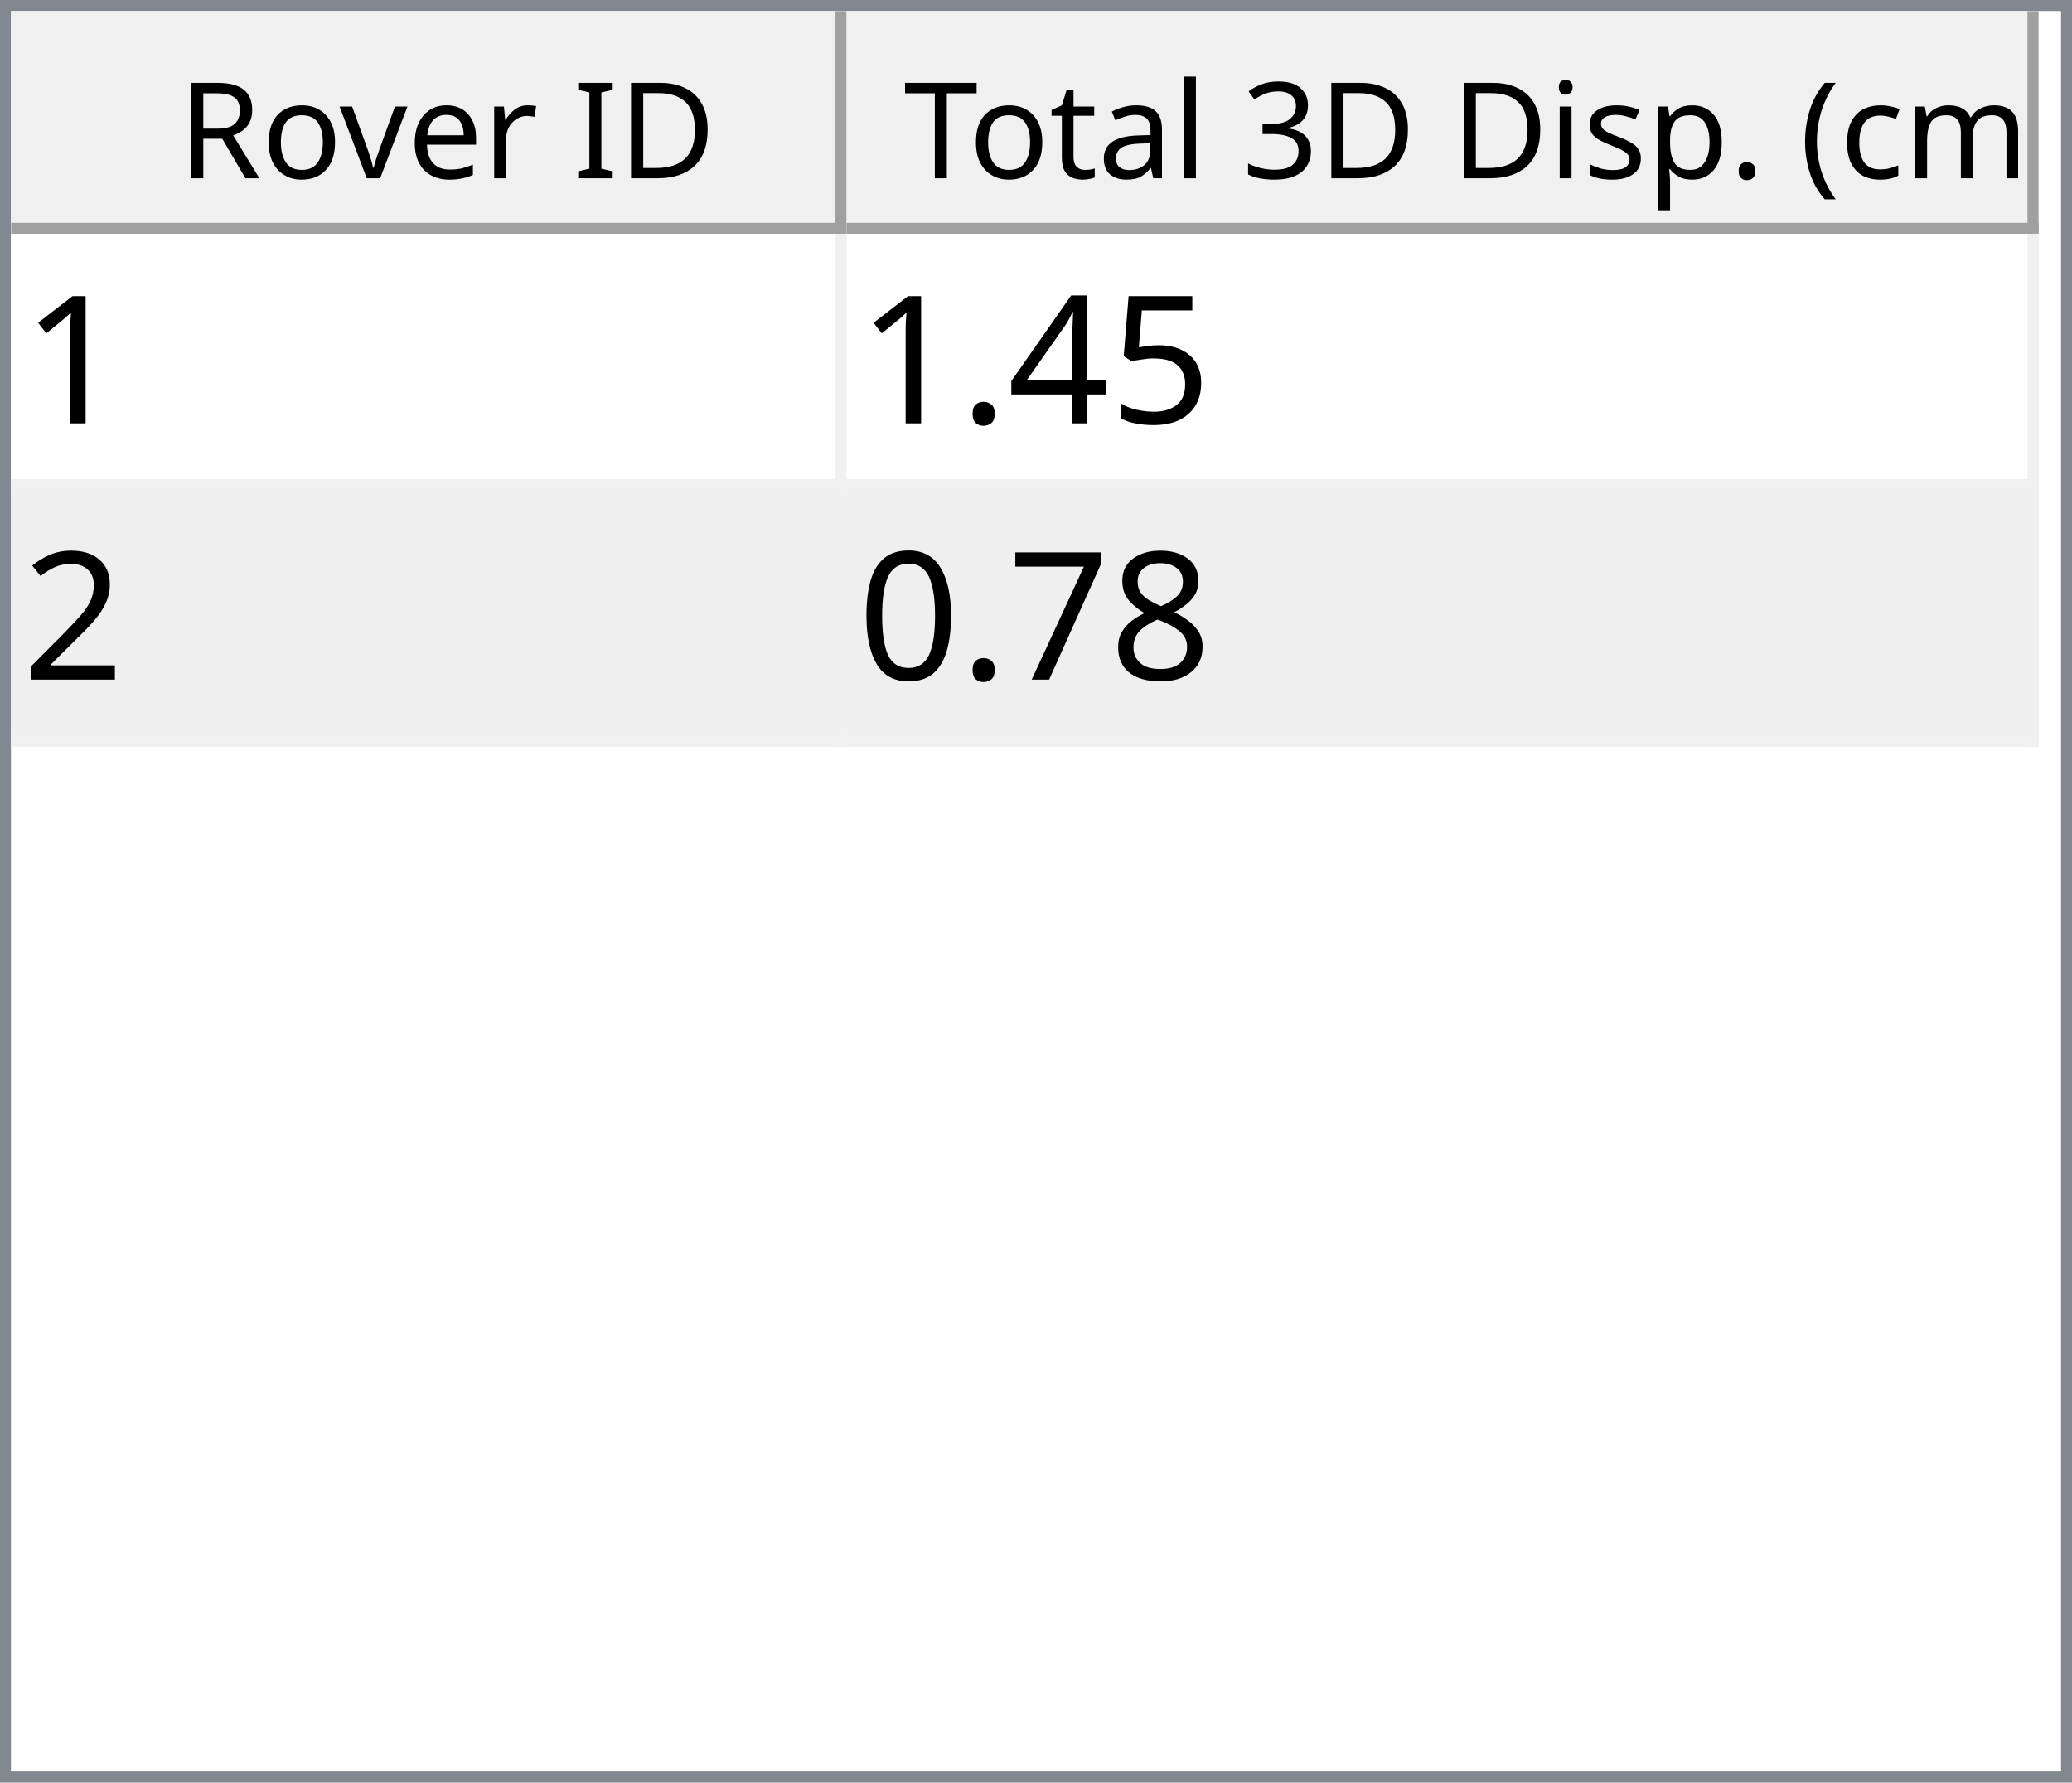
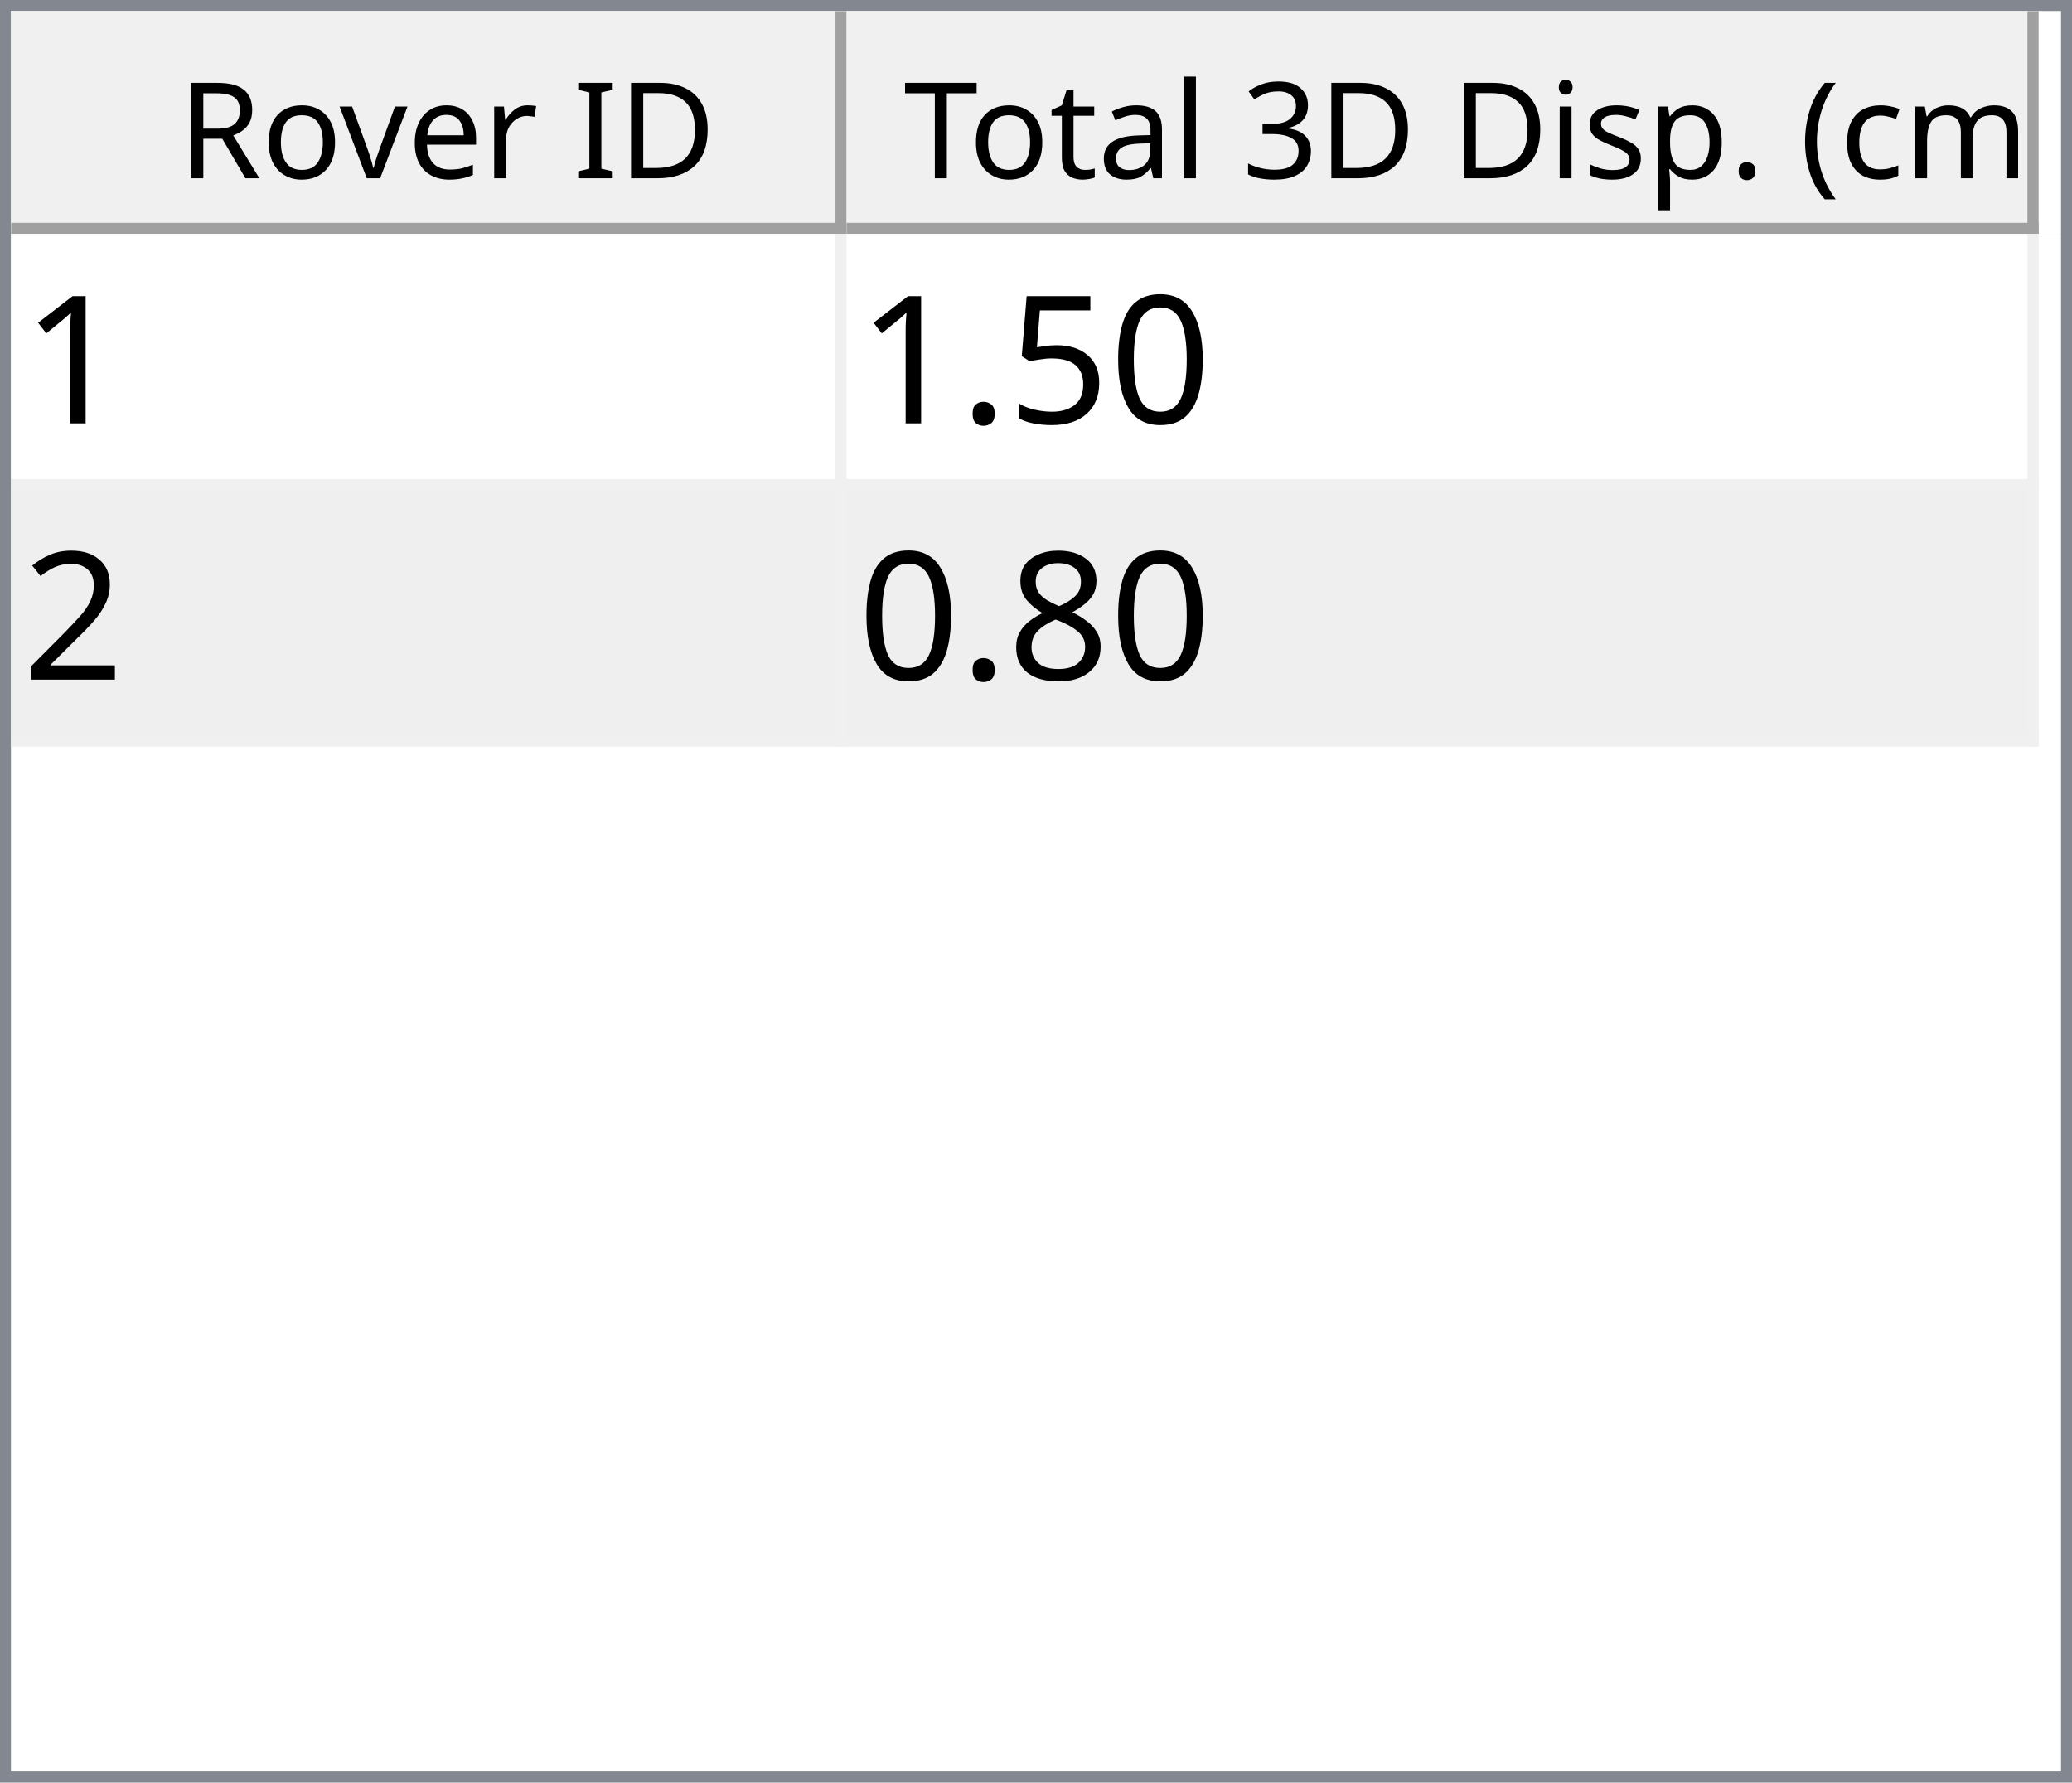
<svg xmlns="http://www.w3.org/2000/svg" style="fill-opacity:1; color-rendering:auto; color-interpolation:auto; text-rendering:auto; stroke:black; stroke-linecap:square; stroke-miterlimit:10; shape-rendering:auto; stroke-opacity:1; fill:black; stroke-dasharray:none; font-weight:normal; stroke-width:1; font-family:'Dialog'; font-style:normal; stroke-linejoin:miter; font-size:12px; stroke-dashoffset:0; image-rendering:auto;" width="186" height="160">
  <defs id="genericDefs" />
  <g>
    <defs id="defs1">
      <clipPath clipPathUnits="userSpaceOnUse" id="clipPath1">
        <path d="M0 0 L186 0 L186 160 L0 160 L0 0 Z" />
      </clipPath>
      <clipPath clipPathUnits="userSpaceOnUse" id="clipPath2">
        <path d="M0 0 L0 160 L186 160 L186 0 Z" />
      </clipPath>
      <clipPath clipPathUnits="userSpaceOnUse" id="clipPath3">
        <path d="M0 0 L0 20 L184 20 L184 0 Z" />
      </clipPath>
      <clipPath clipPathUnits="userSpaceOnUse" id="clipPath4">
        <path d="M0 0 L0 20 L75 20 L75 0 Z" />
      </clipPath>
      <clipPath clipPathUnits="userSpaceOnUse" id="clipPath5">
        <path d="M1 1 L1 19 L74 19 L74 1 Z" />
      </clipPath>
      <clipPath clipPathUnits="userSpaceOnUse" id="clipPath6">
        <path d="M0 0 L0 18 L73 18 L73 0 Z" />
      </clipPath>
      <clipPath clipPathUnits="userSpaceOnUse" id="clipPath7">
        <path d="M-0.5 -0.5 L-0.5 19.5 L74.5 19.5 L74.5 -0.5 Z" />
      </clipPath>
      <clipPath clipPathUnits="userSpaceOnUse" id="clipPath8">
        <path d="M0 0 L0 20 L107 20 L107 0 Z" />
      </clipPath>
      <clipPath clipPathUnits="userSpaceOnUse" id="clipPath9">
        <path d="M1 1 L1 19 L106 19 L106 1 Z" />
      </clipPath>
      <clipPath clipPathUnits="userSpaceOnUse" id="clipPath10">
        <path d="M0 0 L0 18 L105 18 L105 0 Z" />
      </clipPath>
      <clipPath clipPathUnits="userSpaceOnUse" id="clipPath11">
        <path d="M-0.5 -0.5 L-0.5 19.5 L106.5 19.5 L106.5 -0.5 Z" />
      </clipPath>
      <clipPath clipPathUnits="userSpaceOnUse" id="clipPath12">
        <path d="M0 0 L0 138 L184 138 L184 0 Z" />
      </clipPath>
      <clipPath clipPathUnits="userSpaceOnUse" id="clipPath13">
        <path d="M0 0 L0 46 L182 46 L182 0 Z" />
      </clipPath>
      <clipPath clipPathUnits="userSpaceOnUse" id="clipPath14">
        <path d="M-0.5 -0.5 L-0.5 45.5 L181.5 45.5 L181.5 -0.5 Z" />
      </clipPath>
      <clipPath clipPathUnits="userSpaceOnUse" id="clipPath15">
        <path d="M0 0 L0 22 L74 22 L74 0 Z" />
      </clipPath>
      <clipPath clipPathUnits="userSpaceOnUse" id="clipPath16">
        <path d="M0 0 L0 22 L106 22 L106 0 Z" />
      </clipPath>
      <font horiz-adv-x="64.551" id="font1">
        <font-face ascent="107.91" descent="25.098" units-per-em="100" style="font-style:normal; font-family:Segoe UI; font-weight:normal;" />
        <missing-glyph horiz-adv-x="64.551" d="M8.109 0 L8.109 68.266 L56.453 68.266 L56.453 0 L8.109 0 ZM15.328 7.234 L49.219 7.234 L49.219 61.031 L15.328 61.031 L15.328 7.234 Z" />
        <glyph unicode="D" horiz-adv-x="70.117" d="M9.188 0 L9.188 70.016 L28.516 70.016 Q65.531 70.016 65.531 35.891 Q65.531 19.672 55.25 9.836 Q44.969 0 27.734 0 L9.188 0 ZM17.391 62.594 L17.391 7.422 L27.828 7.422 Q41.609 7.422 49.273 14.797 Q56.938 22.172 56.938 35.688 Q56.938 62.594 28.328 62.594 L17.391 62.594 Z" />
        <glyph unicode="I" horiz-adv-x="26.611" d="M17.391 0 L9.188 0 L9.188 70.016 L17.391 70.016 L17.391 0 Z" />
        <glyph unicode=" " horiz-adv-x="27.393" d="" />
        <glyph unicode="r" horiz-adv-x="34.766" d="M34.188 41.891 Q32.078 43.5 28.125 43.5 Q23 43.5 19.555 38.672 Q16.109 33.844 16.109 25.484 L16.109 0 L8.109 0 L8.109 50 L16.109 50 L16.109 39.703 L16.312 39.703 Q18.016 44.969 21.531 47.922 Q25.047 50.875 29.391 50.875 Q32.516 50.875 34.188 50.203 L34.188 41.891 Z" />
        <glyph unicode="e" horiz-adv-x="52.295" d="M48.297 23 L12.984 23 Q13.188 14.656 17.484 10.109 Q21.781 5.562 29.297 5.562 Q37.75 5.562 44.828 11.141 L44.828 3.609 Q38.234 -1.172 27.391 -1.172 Q16.797 -1.172 10.742 5.641 Q4.688 12.453 4.688 24.812 Q4.688 36.469 11.305 43.82 Q17.922 51.172 27.734 51.172 Q37.547 51.172 42.922 44.828 Q48.297 38.484 48.297 27.203 L48.297 23 ZM40.094 29.781 Q40.047 36.719 36.75 40.578 Q33.453 44.438 27.594 44.438 Q21.922 44.438 17.969 40.383 Q14.016 36.328 13.094 29.781 L40.094 29.781 Z" />
        <glyph unicode="v" horiz-adv-x="47.9" d="M47.406 50 L27.484 0 L19.625 0 L0.688 50 L9.469 50 L22.172 13.672 Q23.578 9.672 23.922 6.688 L24.125 6.688 Q24.609 10.453 25.688 13.484 L38.969 50 L47.406 50 Z" />
        <glyph unicode="o" horiz-adv-x="58.594" d="M29 -1.172 Q17.922 -1.172 11.305 5.836 Q4.688 12.844 4.688 24.422 Q4.688 37.016 11.57 44.094 Q18.453 51.172 30.172 51.172 Q41.359 51.172 47.633 44.289 Q53.906 37.406 53.906 25.203 Q53.906 13.234 47.141 6.031 Q40.375 -1.172 29 -1.172 ZM29.594 44.438 Q21.875 44.438 17.383 39.188 Q12.891 33.938 12.891 24.703 Q12.891 15.828 17.43 10.695 Q21.969 5.562 29.594 5.562 Q37.359 5.562 41.531 10.594 Q45.703 15.625 45.703 24.906 Q45.703 34.281 41.531 39.359 Q37.359 44.438 29.594 44.438 Z" />
        <glyph unicode="R" horiz-adv-x="59.814" d="M59.375 0 L49.609 0 L37.891 19.625 Q36.281 22.359 34.766 24.289 Q33.25 26.219 31.664 27.438 Q30.078 28.656 28.25 29.219 Q26.422 29.781 24.125 29.781 L17.391 29.781 L17.391 0 L9.188 0 L9.188 70.016 L30.078 70.016 Q34.672 70.016 38.555 68.867 Q42.438 67.719 45.289 65.375 Q48.141 63.031 49.758 59.547 Q51.375 56.062 51.375 51.375 Q51.375 47.703 50.273 44.656 Q49.172 41.609 47.148 39.211 Q45.125 36.812 42.266 35.133 Q39.406 33.453 35.844 32.516 L35.844 32.328 Q37.594 31.547 38.891 30.547 Q40.188 29.547 41.359 28.18 Q42.531 26.812 43.68 25.078 Q44.828 23.344 46.234 21.047 L59.375 0 ZM17.391 62.594 L17.391 37.203 L28.516 37.203 Q31.594 37.203 34.203 38.133 Q36.812 39.062 38.719 40.797 Q40.625 42.531 41.703 45.047 Q42.781 47.562 42.781 50.688 Q42.781 56.297 39.141 59.445 Q35.5 62.594 28.609 62.594 L17.391 62.594 Z" />
        <glyph unicode=")" horiz-adv-x="30.176" d="M8.297 -15.922 L1.172 -15.922 Q16.406 2.344 16.406 26.812 Q16.406 51.469 1.078 70.016 L8.297 70.016 Q23.531 52.156 23.531 26.703 Q23.531 1.375 8.297 -15.922 Z" />
        <glyph unicode="m" horiz-adv-x="86.133" d="M79.109 0 L71.094 0 L71.094 28.719 Q71.094 37.016 68.531 40.727 Q65.969 44.438 59.906 44.438 Q54.781 44.438 51.195 39.75 Q47.609 35.062 47.609 28.516 L47.609 0 L39.594 0 L39.594 29.688 Q39.594 44.438 28.219 44.438 Q22.953 44.438 19.531 40.016 Q16.109 35.594 16.109 28.516 L16.109 0 L8.109 0 L8.109 50 L16.109 50 L16.109 42.094 L16.312 42.094 Q21.625 51.172 31.844 51.172 Q36.969 51.172 40.773 48.312 Q44.578 45.453 46 40.828 Q51.562 51.172 62.594 51.172 Q79.109 51.172 79.109 30.812 L79.109 0 Z" />
        <glyph unicode="c" horiz-adv-x="46.191" d="M42.188 2.297 Q36.422 -1.172 28.516 -1.172 Q17.828 -1.172 11.258 5.789 Q4.688 12.75 4.688 23.828 Q4.688 36.188 11.766 43.68 Q18.844 51.172 30.672 51.172 Q37.25 51.172 42.281 48.734 L42.281 40.531 Q36.719 44.438 30.375 44.438 Q22.703 44.438 17.797 38.945 Q12.891 33.453 12.891 24.516 Q12.891 15.719 17.508 10.641 Q22.125 5.562 29.891 5.562 Q36.422 5.562 42.188 9.906 L42.188 2.297 Z" />
        <glyph unicode="(" horiz-adv-x="30.176" d="M29.109 -15.922 L21.969 -15.922 Q6.844 1.375 6.844 26.703 Q6.844 52.156 21.969 70.016 L29.203 70.016 Q13.875 51.469 13.875 26.812 Q13.875 2.344 29.109 -15.922 Z" />
        <glyph unicode="." horiz-adv-x="21.68" d="M10.891 -1.078 Q8.641 -1.078 7.055 0.539 Q5.469 2.156 5.469 4.391 Q5.469 6.641 7.055 8.273 Q8.641 9.906 10.891 9.906 Q13.188 9.906 14.797 8.273 Q16.406 6.641 16.406 4.391 Q16.406 2.156 14.797 0.539 Q13.188 -1.078 10.891 -1.078 Z" />
        <glyph unicode="p" horiz-adv-x="58.789" d="M16.312 7.234 L16.109 7.234 L16.109 -23 L8.109 -23 L8.109 50 L16.109 50 L16.109 41.219 L16.312 41.219 Q22.219 51.172 33.594 51.172 Q43.266 51.172 48.688 44.461 Q54.109 37.75 54.109 26.469 Q54.109 13.922 48 6.375 Q41.891 -1.172 31.297 -1.172 Q21.578 -1.172 16.312 7.234 ZM16.109 27.391 L16.109 20.406 Q16.109 14.203 20.141 9.883 Q24.172 5.562 30.375 5.562 Q37.641 5.562 41.773 11.133 Q45.906 16.703 45.906 26.609 Q45.906 34.969 42.047 39.703 Q38.188 44.438 31.594 44.438 Q24.609 44.438 20.359 39.578 Q16.109 34.719 16.109 27.391 Z" />
        <glyph unicode="s" horiz-adv-x="42.432" d="M5.078 1.812 L5.078 10.406 Q11.625 5.562 19.484 5.562 Q30.031 5.562 30.031 12.594 Q30.031 14.594 29.125 15.992 Q28.219 17.391 26.68 18.461 Q25.141 19.531 23.07 20.383 Q21 21.234 18.609 22.172 Q15.281 23.484 12.766 24.828 Q10.25 26.172 8.57 27.859 Q6.891 29.547 6.031 31.695 Q5.172 33.844 5.172 36.719 Q5.172 40.234 6.789 42.945 Q8.406 45.656 11.086 47.484 Q13.766 49.312 17.211 50.242 Q20.656 51.172 24.312 51.172 Q30.812 51.172 35.938 48.922 L35.938 40.828 Q30.422 44.438 23.25 44.438 Q21 44.438 19.195 43.922 Q17.391 43.406 16.094 42.477 Q14.797 41.547 14.086 40.258 Q13.375 38.969 13.375 37.406 Q13.375 35.453 14.086 34.133 Q14.797 32.812 16.164 31.789 Q17.531 30.766 19.484 29.938 Q21.438 29.109 23.922 28.125 Q27.25 26.859 29.883 25.516 Q32.516 24.172 34.375 22.484 Q36.234 20.797 37.234 18.602 Q38.234 16.406 38.234 13.375 Q38.234 9.672 36.602 6.938 Q34.969 4.203 32.234 2.398 Q29.5 0.594 25.93 -0.289 Q22.359 -1.172 18.453 -1.172 Q10.75 -1.172 5.078 1.812 Z" />
        <glyph unicode="i" horiz-adv-x="24.219" d="M12.203 62.703 Q10.062 62.703 8.547 64.164 Q7.031 65.625 7.031 67.875 Q7.031 70.125 8.547 71.609 Q10.062 73.094 12.203 73.094 Q14.406 73.094 15.945 71.609 Q17.484 70.125 17.484 67.875 Q17.484 65.719 15.945 64.211 Q14.406 62.703 12.203 62.703 ZM16.109 0 L8.109 0 L8.109 50 L16.109 50 L16.109 0 Z" />
        <glyph unicode="3" horiz-adv-x="53.906" d="M46.531 19.828 Q46.531 15.094 44.75 11.211 Q42.969 7.328 39.719 4.57 Q36.469 1.812 31.93 0.297 Q27.391 -1.219 21.922 -1.219 Q11.922 -1.219 6 2.594 L6 11.188 Q13.094 5.609 22.219 5.609 Q25.875 5.609 28.828 6.539 Q31.781 7.469 33.906 9.227 Q36.031 10.984 37.18 13.477 Q38.328 15.969 38.328 19.094 Q38.328 32.812 18.797 32.812 L12.984 32.812 L12.984 39.594 L18.5 39.594 Q35.797 39.594 35.797 52.484 Q35.797 64.406 22.609 64.406 Q15.188 64.406 8.688 59.422 L8.688 67.188 Q15.375 71.188 24.609 71.188 Q29 71.188 32.57 69.969 Q36.141 68.75 38.68 66.555 Q41.219 64.359 42.609 61.281 Q44 58.203 44 54.5 Q44 40.672 30.031 36.719 L30.031 36.531 Q33.594 36.141 36.625 34.797 Q39.656 33.453 41.852 31.305 Q44.047 29.156 45.289 26.25 Q46.531 23.344 46.531 19.828 Z" />
        <glyph unicode="l" horiz-adv-x="24.219" d="M16.109 0 L8.109 0 L8.109 74.031 L16.109 74.031 L16.109 0 Z" />
        <glyph unicode="a" horiz-adv-x="50.879" d="M43.891 0 L35.891 0 L35.891 7.812 L35.688 7.812 Q30.469 -1.172 20.312 -1.172 Q12.844 -1.172 8.617 2.781 Q4.391 6.734 4.391 13.281 Q4.391 27.297 20.906 29.594 L35.891 31.688 Q35.891 44.438 25.594 44.438 Q16.547 44.438 9.281 38.281 L9.281 46.484 Q16.656 51.172 26.266 51.172 Q43.891 51.172 43.891 32.516 L43.891 0 ZM35.891 25.297 L23.828 23.641 Q18.266 22.859 15.43 20.875 Q12.594 18.891 12.594 13.875 Q12.594 10.203 15.211 7.883 Q17.828 5.562 22.172 5.562 Q28.125 5.562 32.008 9.742 Q35.891 13.922 35.891 20.312 L35.891 25.297 Z" />
        <glyph unicode="t" horiz-adv-x="33.887" d="M31.297 0.484 Q28.469 -1.078 23.828 -1.078 Q10.688 -1.078 10.688 13.578 L10.688 43.172 L2.094 43.172 L2.094 50 L10.688 50 L10.688 62.203 L18.703 64.797 L18.703 50 L31.297 50 L31.297 43.172 L18.703 43.172 L18.703 14.984 Q18.703 9.969 20.414 7.82 Q22.125 5.672 26.078 5.672 Q29.109 5.672 31.297 7.328 L31.297 0.484 Z" />
        <glyph unicode="T" horiz-adv-x="52.393" d="M50.594 62.594 L30.375 62.594 L30.375 0 L22.172 0 L22.172 62.594 L2 62.594 L2 70.016 L50.594 70.016 L50.594 62.594 Z" />
      </font>
      <font horiz-adv-x="75.0" id="font2">
        <font-face ascent="100.537" descent="21.973" units-per-em="100" style="font-style:normal; font-family:sans-serif; font-weight:normal;" />
        <missing-glyph horiz-adv-x="75.0" d="M12.5 0 L12.5 62.5 L62.5 62.5 L62.5 0 L12.5 0 ZM14.062 1.562 L60.938 1.562 L60.938 60.938 L14.062 60.938 L14.062 1.562 Z" />
        <glyph unicode="1" horiz-adv-x="55.615" d="M37.25 0 L28.469 0 L28.469 56 Q25.297 52.984 20.141 49.953 Q14.984 46.922 10.891 45.406 L10.891 53.906 Q18.266 57.375 23.781 62.305 Q29.297 67.234 31.594 71.875 L37.25 71.875 L37.25 0 Z" />
+         <glyph unicode="0" horiz-adv-x="55.615" d="M4.156 35.297 Q4.156 48 6.766 55.742 Q9.375 63.484 14.523 67.68 Q19.672 71.875 27.484 71.875 Q33.25 71.875 37.594 69.555 Q41.938 67.234 44.773 62.867 Q47.609 58.5 49.219 52.227 Q50.828 45.953 50.828 35.297 Q50.828 22.703 48.242 14.969 Q45.656 7.234 40.508 3.008 Q35.359 -1.219 27.484 -1.219 Q17.141 -1.219 11.234 6.203 Q4.156 15.141 4.156 35.297 ZM13.188 35.297 Q13.188 17.672 17.312 11.836 Q21.438 6 27.484 6 Q33.547 6 37.672 11.859 Q41.797 17.719 41.797 35.297 Q41.797 52.984 37.672 58.789 Q33.547 64.594 27.391 64.594 Q21.344 64.594 17.719 59.469 Q13.188 52.938 13.188 35.297 Z" />
        <glyph unicode="5" horiz-adv-x="55.615" d="M4.156 18.75 L13.375 19.531 Q14.406 12.797 18.141 9.398 Q21.875 6 27.156 6 Q33.5 6 37.891 10.789 Q42.281 15.578 42.281 23.484 Q42.281 31 38.062 35.352 Q33.844 39.703 27 39.703 Q22.75 39.703 19.336 37.773 Q15.922 35.844 13.969 32.766 L5.719 33.844 L12.641 70.609 L48.25 70.609 L48.25 62.203 L19.672 62.203 L15.828 42.969 Q22.266 47.469 29.344 47.469 Q38.719 47.469 45.164 40.969 Q51.609 34.469 51.609 24.266 Q51.609 14.547 45.953 7.469 Q39.062 -1.219 27.156 -1.219 Q17.391 -1.219 11.211 4.25 Q5.031 9.719 4.156 18.75 Z" />
-         <glyph unicode="4" horiz-adv-x="55.615" d="M32.328 0 L32.328 17.141 L1.266 17.141 L1.266 25.203 L33.938 71.578 L41.109 71.578 L41.109 25.203 L50.781 25.203 L50.781 17.141 L41.109 17.141 L41.109 0 L32.328 0 ZM32.328 25.203 L32.328 57.469 L9.906 25.203 L32.328 25.203 Z" />
        <glyph unicode="." horiz-adv-x="27.783" d="M9.078 0 L9.078 10.016 L19.094 10.016 L19.094 0 L9.078 0 Z" />
        <glyph unicode="2" horiz-adv-x="55.615" d="M50.344 8.453 L50.344 0 L3.031 0 Q2.938 3.172 4.047 6.109 Q5.859 10.938 9.836 15.625 Q13.812 20.312 21.344 26.469 Q33.016 36.031 37.117 41.625 Q41.219 47.219 41.219 52.203 Q41.219 57.422 37.477 61.008 Q33.734 64.594 27.734 64.594 Q21.391 64.594 17.578 60.789 Q13.766 56.984 13.719 50.25 L4.688 51.172 Q5.609 61.281 11.664 66.578 Q17.719 71.875 27.938 71.875 Q38.234 71.875 44.242 66.164 Q50.25 60.453 50.25 52 Q50.25 47.703 48.492 43.555 Q46.734 39.406 42.656 34.812 Q38.578 30.219 29.109 22.219 Q21.188 15.578 18.945 13.211 Q16.703 10.844 15.234 8.453 L50.344 8.453 Z" />
        <glyph unicode="8" horiz-adv-x="55.615" d="M17.672 38.812 Q12.203 40.828 9.57 44.539 Q6.938 48.25 6.938 53.422 Q6.938 61.234 12.555 66.555 Q18.172 71.875 27.484 71.875 Q36.859 71.875 42.578 66.43 Q48.297 60.984 48.297 53.172 Q48.297 48.188 45.68 44.508 Q43.062 40.828 37.75 38.812 Q44.344 36.672 47.781 31.883 Q51.219 27.094 51.219 20.453 Q51.219 11.281 44.727 5.031 Q38.234 -1.219 27.641 -1.219 Q17.047 -1.219 10.547 5.055 Q4.047 11.328 4.047 20.703 Q4.047 27.688 7.594 32.398 Q11.141 37.109 17.672 38.812 ZM15.922 53.719 Q15.922 48.641 19.195 45.414 Q22.469 42.188 27.688 42.188 Q32.766 42.188 36.016 45.383 Q39.266 48.578 39.266 53.219 Q39.266 58.062 35.914 61.359 Q32.562 64.656 27.594 64.656 Q22.562 64.656 19.242 61.43 Q15.922 58.203 15.922 53.719 ZM13.094 20.656 Q13.094 16.891 14.875 13.375 Q16.656 9.859 20.172 7.93 Q23.688 6 27.734 6 Q34.031 6 38.133 10.055 Q42.234 14.109 42.234 20.359 Q42.234 26.703 38.016 30.859 Q33.797 35.016 27.438 35.016 Q21.234 35.016 17.164 30.914 Q13.094 26.812 13.094 20.656 Z" />
-         <glyph unicode="7" horiz-adv-x="55.615" d="M4.734 62.203 L4.734 70.656 L51.078 70.656 L51.078 63.812 Q44.234 56.547 37.523 44.484 Q30.812 32.422 27.156 19.672 Q24.516 10.688 23.781 0 L14.75 0 Q14.891 8.453 18.062 20.414 Q21.234 32.375 27.172 43.484 Q33.109 54.594 39.797 62.203 L4.734 62.203 Z" />
-         <glyph unicode="0" horiz-adv-x="55.615" d="M4.156 35.297 Q4.156 48 6.766 55.742 Q9.375 63.484 14.523 67.68 Q19.672 71.875 27.484 71.875 Q33.25 71.875 37.594 69.555 Q41.938 67.234 44.773 62.867 Q47.609 58.5 49.219 52.227 Q50.828 45.953 50.828 35.297 Q50.828 22.703 48.242 14.969 Q45.656 7.234 40.508 3.008 Q35.359 -1.219 27.484 -1.219 Q17.141 -1.219 11.234 6.203 Q4.156 15.141 4.156 35.297 ZM13.188 35.297 Q13.188 17.672 17.312 11.836 Q21.438 6 27.484 6 Q33.547 6 37.672 11.859 Q41.797 17.719 41.797 35.297 Q41.797 52.984 37.672 58.789 Q33.547 64.594 27.391 64.594 Q21.344 64.594 17.719 59.469 Q13.188 52.938 13.188 35.297 Z" />
      </font>
    </defs>
    <g style="fill:white; stroke:white;">
      <rect x="0" y="0" width="186" style="clip-path:url(#clipPath1); stroke:none;" height="160" />
    </g>
    <g style="fill:white; text-rendering:optimizeSpeed; color-rendering:optimizeSpeed; image-rendering:optimizeSpeed; shape-rendering:crispEdges; stroke:white; color-interpolation:sRGB;">
      <rect x="0" width="186" height="160" y="0" style="stroke:none;" />
      <path style="stroke:none;" d="M0 160 L186 160 L186 0 L0 0 Z" />
    </g>
    <g style="fill:rgb(240,240,240); font-family:'Segoe UI'; stroke:rgb(240,240,240);">
      <rect x="0" y="0" width="186" style="clip-path:url(#clipPath2); stroke:none;" height="160" />
    </g>
    <g style="fill:rgb(130,135,144); font-family:'Segoe UI'; stroke:rgb(130,135,144);">
      <path d="M0 0 L186 0 L186 160 L0 160 L0 0 ZM1 1 L185 1 L185 159 L1 159 L1 1 Z" style="fill-rule:evenodd; clip-path:url(#clipPath2); stroke:none;" />
    </g>
    <g style="fill:white; font-family:'Segoe UI'; stroke:white;" transform="translate(1,1)">
      <rect x="0" y="0" width="184" style="clip-path:url(#clipPath3); stroke:none;" height="20" />
    </g>
    <g style="fill:rgb(240,240,240); font-family:'Segoe UI'; stroke:rgb(240,240,240);" transform="translate(1,1)">
      <rect x="0" y="0" width="75" style="clip-path:url(#clipPath4); stroke:none;" height="20" />
    </g>
    <g style="font-family:'Segoe UI';" transform="translate(2,2)">
      <text x="14" xml:space="preserve" y="14" style="clip-path:url(#clipPath6); stroke:none;">Rover ID</text>
    </g>
    <g style="fill:rgb(160,160,160); font-family:'Segoe UI'; stroke:rgb(160,160,160); stroke-linejoin:bevel;" transform="translate(1.5,1.5)">
      <line x1="74" x2="74" y1="0" style="fill:none; clip-path:url(#clipPath7);" y2="19" />
    </g>
    <g style="fill:rgb(160,160,160); font-family:'Segoe UI'; stroke:rgb(160,160,160); stroke-linejoin:bevel;" transform="matrix(1,0,0,1,1,1) translate(0.5,0.5)">
      <line x1="0" x2="74" y1="19" style="fill:none; clip-path:url(#clipPath7);" y2="19" />
    </g>
    <g style="fill:rgb(240,240,240); font-family:'Segoe UI'; stroke:rgb(240,240,240);" transform="translate(76,1)">
      <rect x="0" y="0" width="107" style="clip-path:url(#clipPath8); stroke:none;" height="20" />
    </g>
    <g style="font-family:'Segoe UI';" transform="translate(77,2)">
      <text x="1" xml:space="preserve" y="14" style="clip-path:url(#clipPath10); stroke:none;"> Total 3D Disp. (cm)</text>
    </g>
    <g style="fill:rgb(160,160,160); font-family:'Segoe UI'; stroke:rgb(160,160,160); stroke-linejoin:bevel;" transform="translate(76.5,1.5)">
      <line x1="106" x2="106" y1="0" style="fill:none; clip-path:url(#clipPath11);" y2="19" />
    </g>
    <g style="fill:rgb(160,160,160); font-family:'Segoe UI'; stroke:rgb(160,160,160); stroke-linejoin:bevel;" transform="matrix(1,0,0,1,76,1) translate(0.5,0.5)">
      <line x1="0" x2="106" y1="19" style="fill:none; clip-path:url(#clipPath11);" y2="19" />
    </g>
    <g style="fill:white; font-family:'Segoe UI'; stroke:white;" transform="translate(1,21)">
      <rect x="0" y="0" width="184" style="clip-path:url(#clipPath12); stroke:none;" height="138" />
    </g>
    <g style="fill:rgb(240,240,240); font-size:16px; font-family:sans-serif; stroke:rgb(240,240,240);" transform="translate(1,21)">
      <rect x="0" y="0" width="182" style="clip-path:url(#clipPath13); stroke:none;" height="46" />
      <line transform="translate(0.5,0.5)" x1="0" x2="181" y1="22" style="clip-path:url(#clipPath14); fill:none; stroke-linejoin:bevel;" y2="22" />
    </g>
    <g transform="matrix(1,0,0,1,1,21) translate(0.5,0.5)" style="fill:rgb(240,240,240); font-size:16px; font-family:sans-serif; stroke:rgb(240,240,240); stroke-linejoin:bevel;">
      <line x1="0" x2="181" y1="45" style="fill:none; clip-path:url(#clipPath14);" y2="45" />
    </g>
    <g transform="matrix(1,0,0,1,1,21) translate(0.5,0.5)" style="fill:rgb(240,240,240); font-size:16px; font-family:sans-serif; stroke:rgb(240,240,240); stroke-linejoin:bevel;">
      <line x1="74" x2="74" y1="0" style="fill:none; clip-path:url(#clipPath14);" y2="45" />
    </g>
    <g transform="matrix(1,0,0,1,1,21) translate(0.5,0.5)" style="fill:rgb(240,240,240); font-size:16px; font-family:sans-serif; stroke:rgb(240,240,240); stroke-linejoin:bevel;">
      <line x1="181" x2="181" y1="0" style="fill:none; clip-path:url(#clipPath14);" y2="45" />
    </g>
    <g style="fill:white; font-size:16px; font-family:sans-serif; stroke:white;" transform="matrix(1,0,0,1,1,21)">
      <rect x="0" y="0" width="74" style="clip-path:url(#clipPath15); stroke:none;" height="22" />
      <text x="1" y="17" style="fill:black; clip-path:url(#clipPath15); stroke:none;" xml:space="preserve">1</text>
    </g>
    <g style="fill:white; font-size:16px; font-family:sans-serif; stroke:white;" transform="matrix(1,0,0,1,1,21) translate(75,0)">
      <rect x="0" y="0" width="106" style="clip-path:url(#clipPath16); stroke:none;" height="22" />
-       <text x="1" y="17" style="fill:black; clip-path:url(#clipPath16); stroke:none;" xml:space="preserve">1.45</text>
+       <text x="1" y="17" style="fill:black; clip-path:url(#clipPath16); stroke:none;" xml:space="preserve">1.50</text>
    </g>
    <g style="fill:rgb(239,239,239); font-size:16px; font-family:sans-serif; stroke:rgb(239,239,239);" transform="matrix(1,0,0,1,1,21) translate(0,23)">
      <rect x="0" y="0" width="74" style="clip-path:url(#clipPath15); stroke:none;" height="22" />
      <text x="1" y="17" style="fill:black; clip-path:url(#clipPath15); stroke:none;" xml:space="preserve">2</text>
    </g>
    <g style="fill:rgb(239,239,239); font-size:16px; font-family:sans-serif; stroke:rgb(239,239,239);" transform="matrix(1,0,0,1,1,21) translate(75,23)">
      <rect x="0" y="0" width="106" style="clip-path:url(#clipPath16); stroke:none;" height="22" />
-       <text x="1" y="17" style="fill:black; clip-path:url(#clipPath16); stroke:none;" xml:space="preserve">0.78</text>
+       <text x="1" y="17" style="fill:black; clip-path:url(#clipPath16); stroke:none;" xml:space="preserve">0.80</text>
    </g>
  </g>
</svg>
